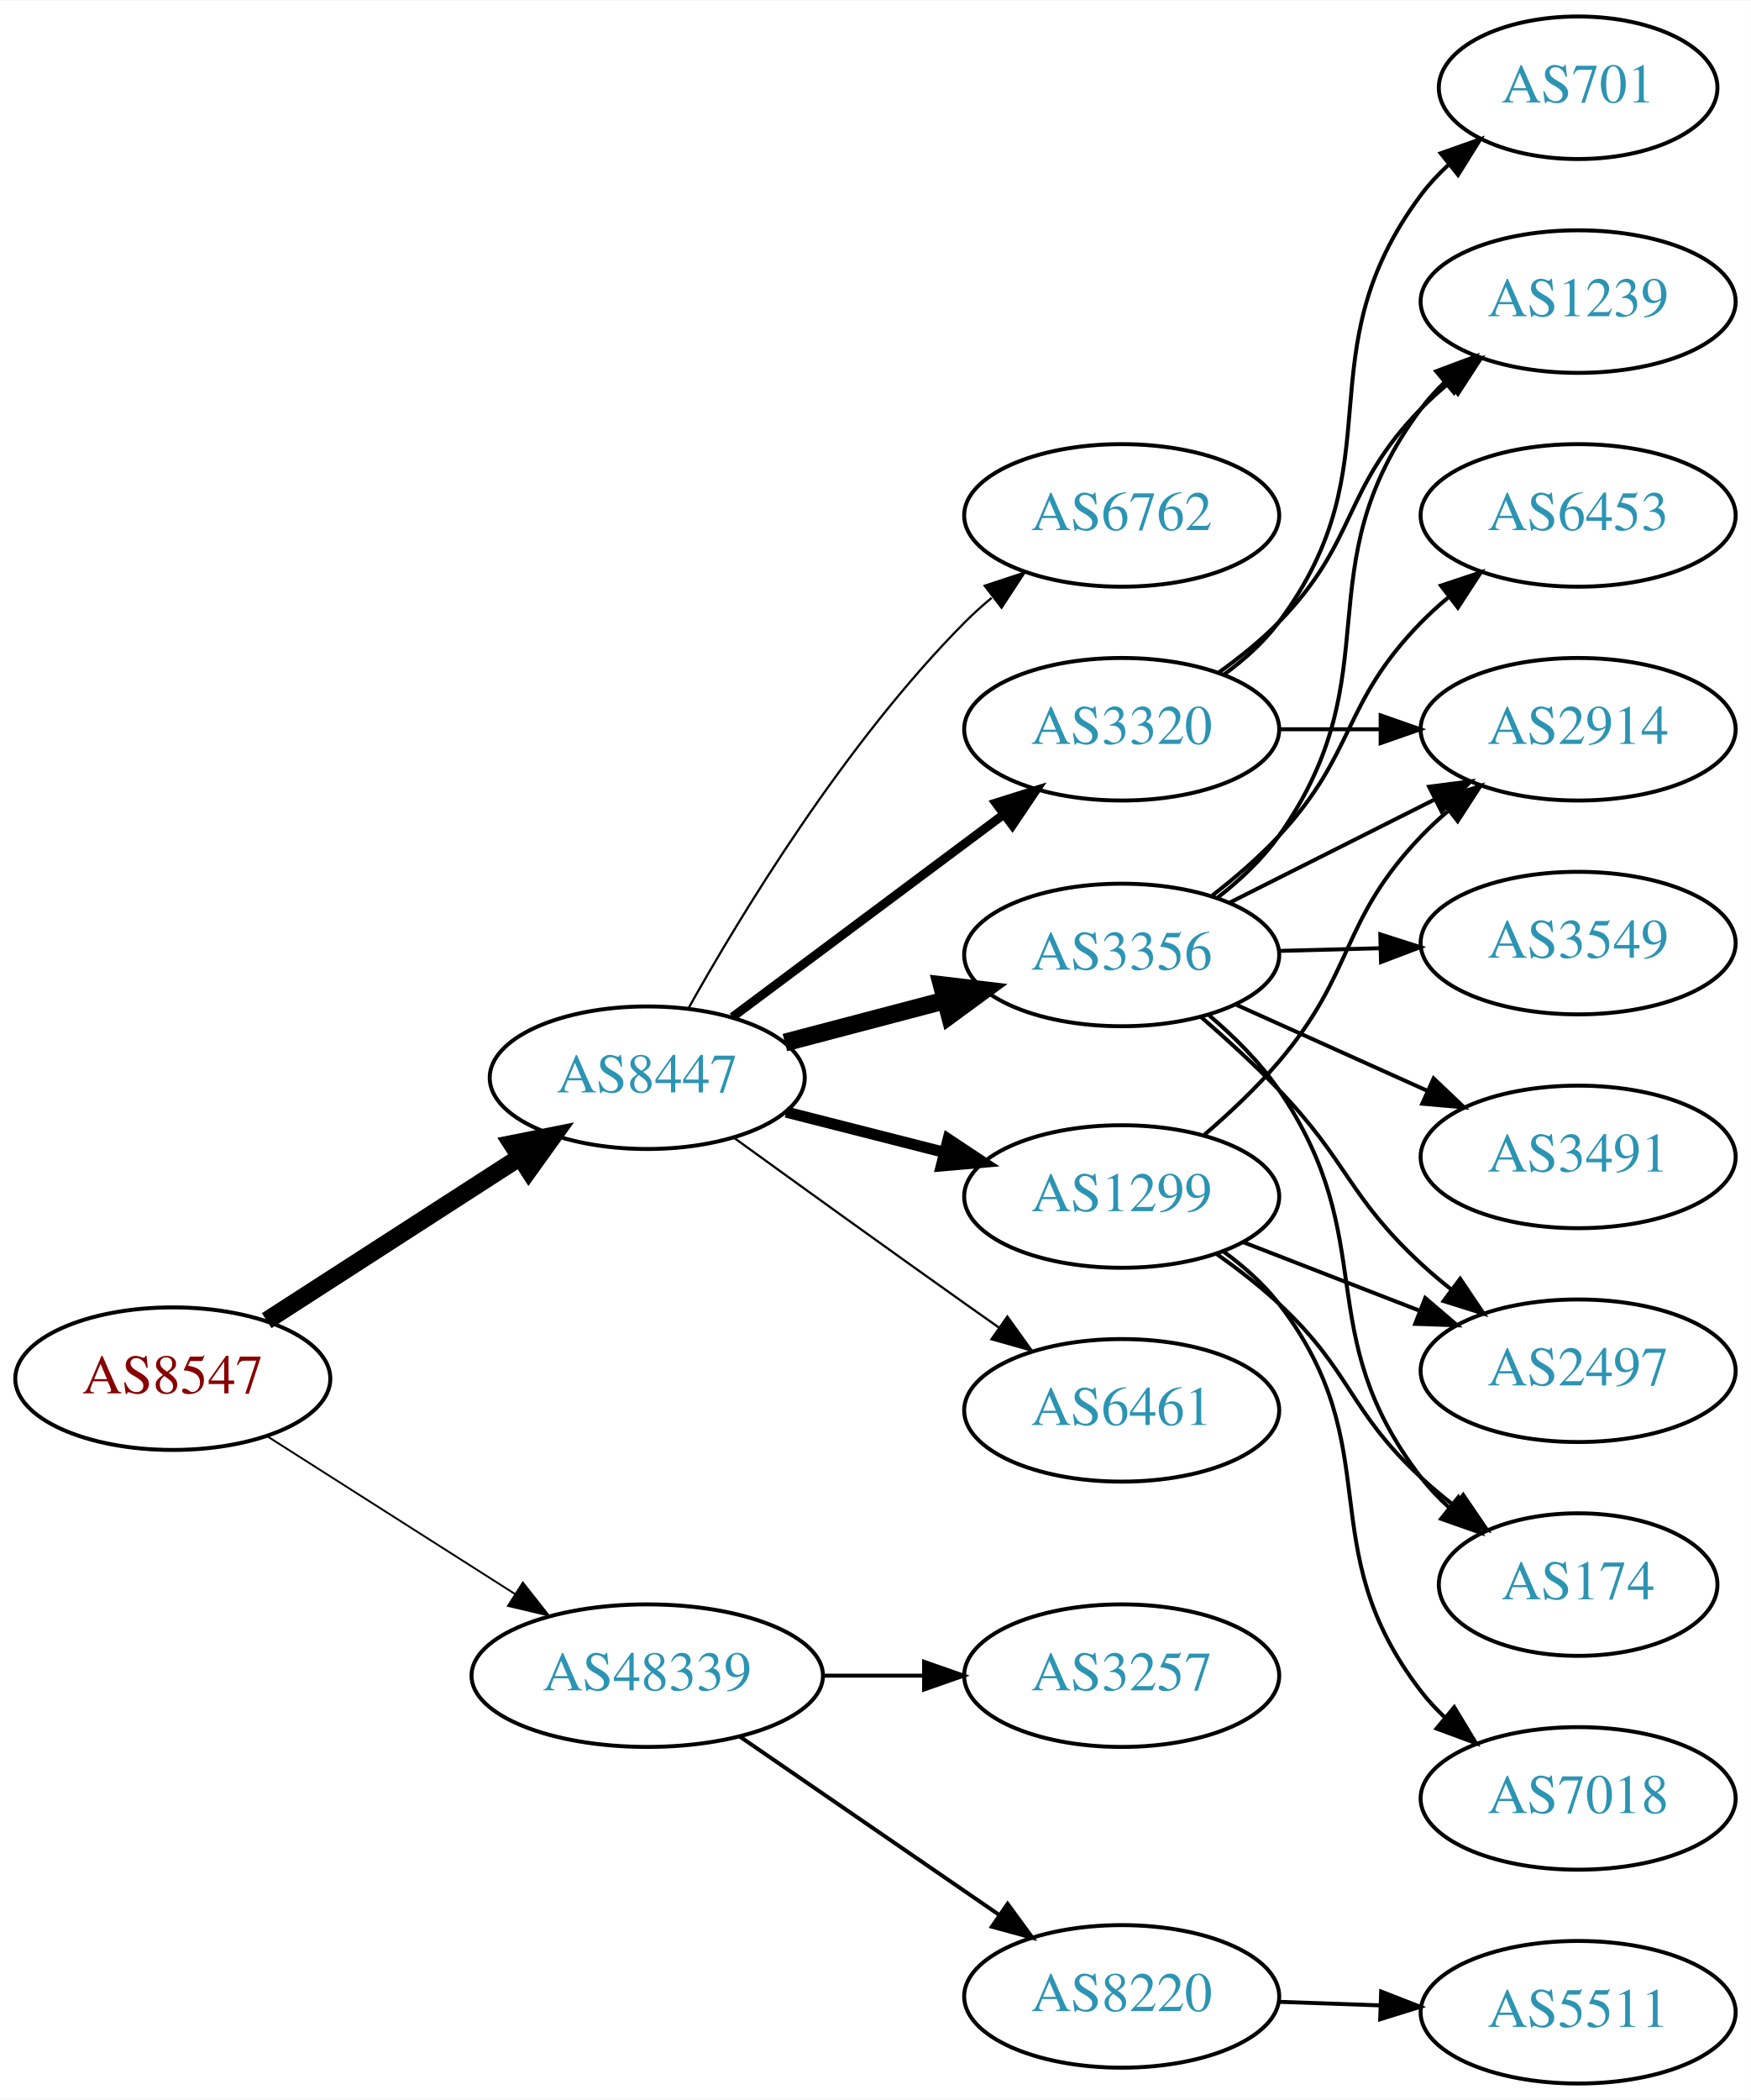
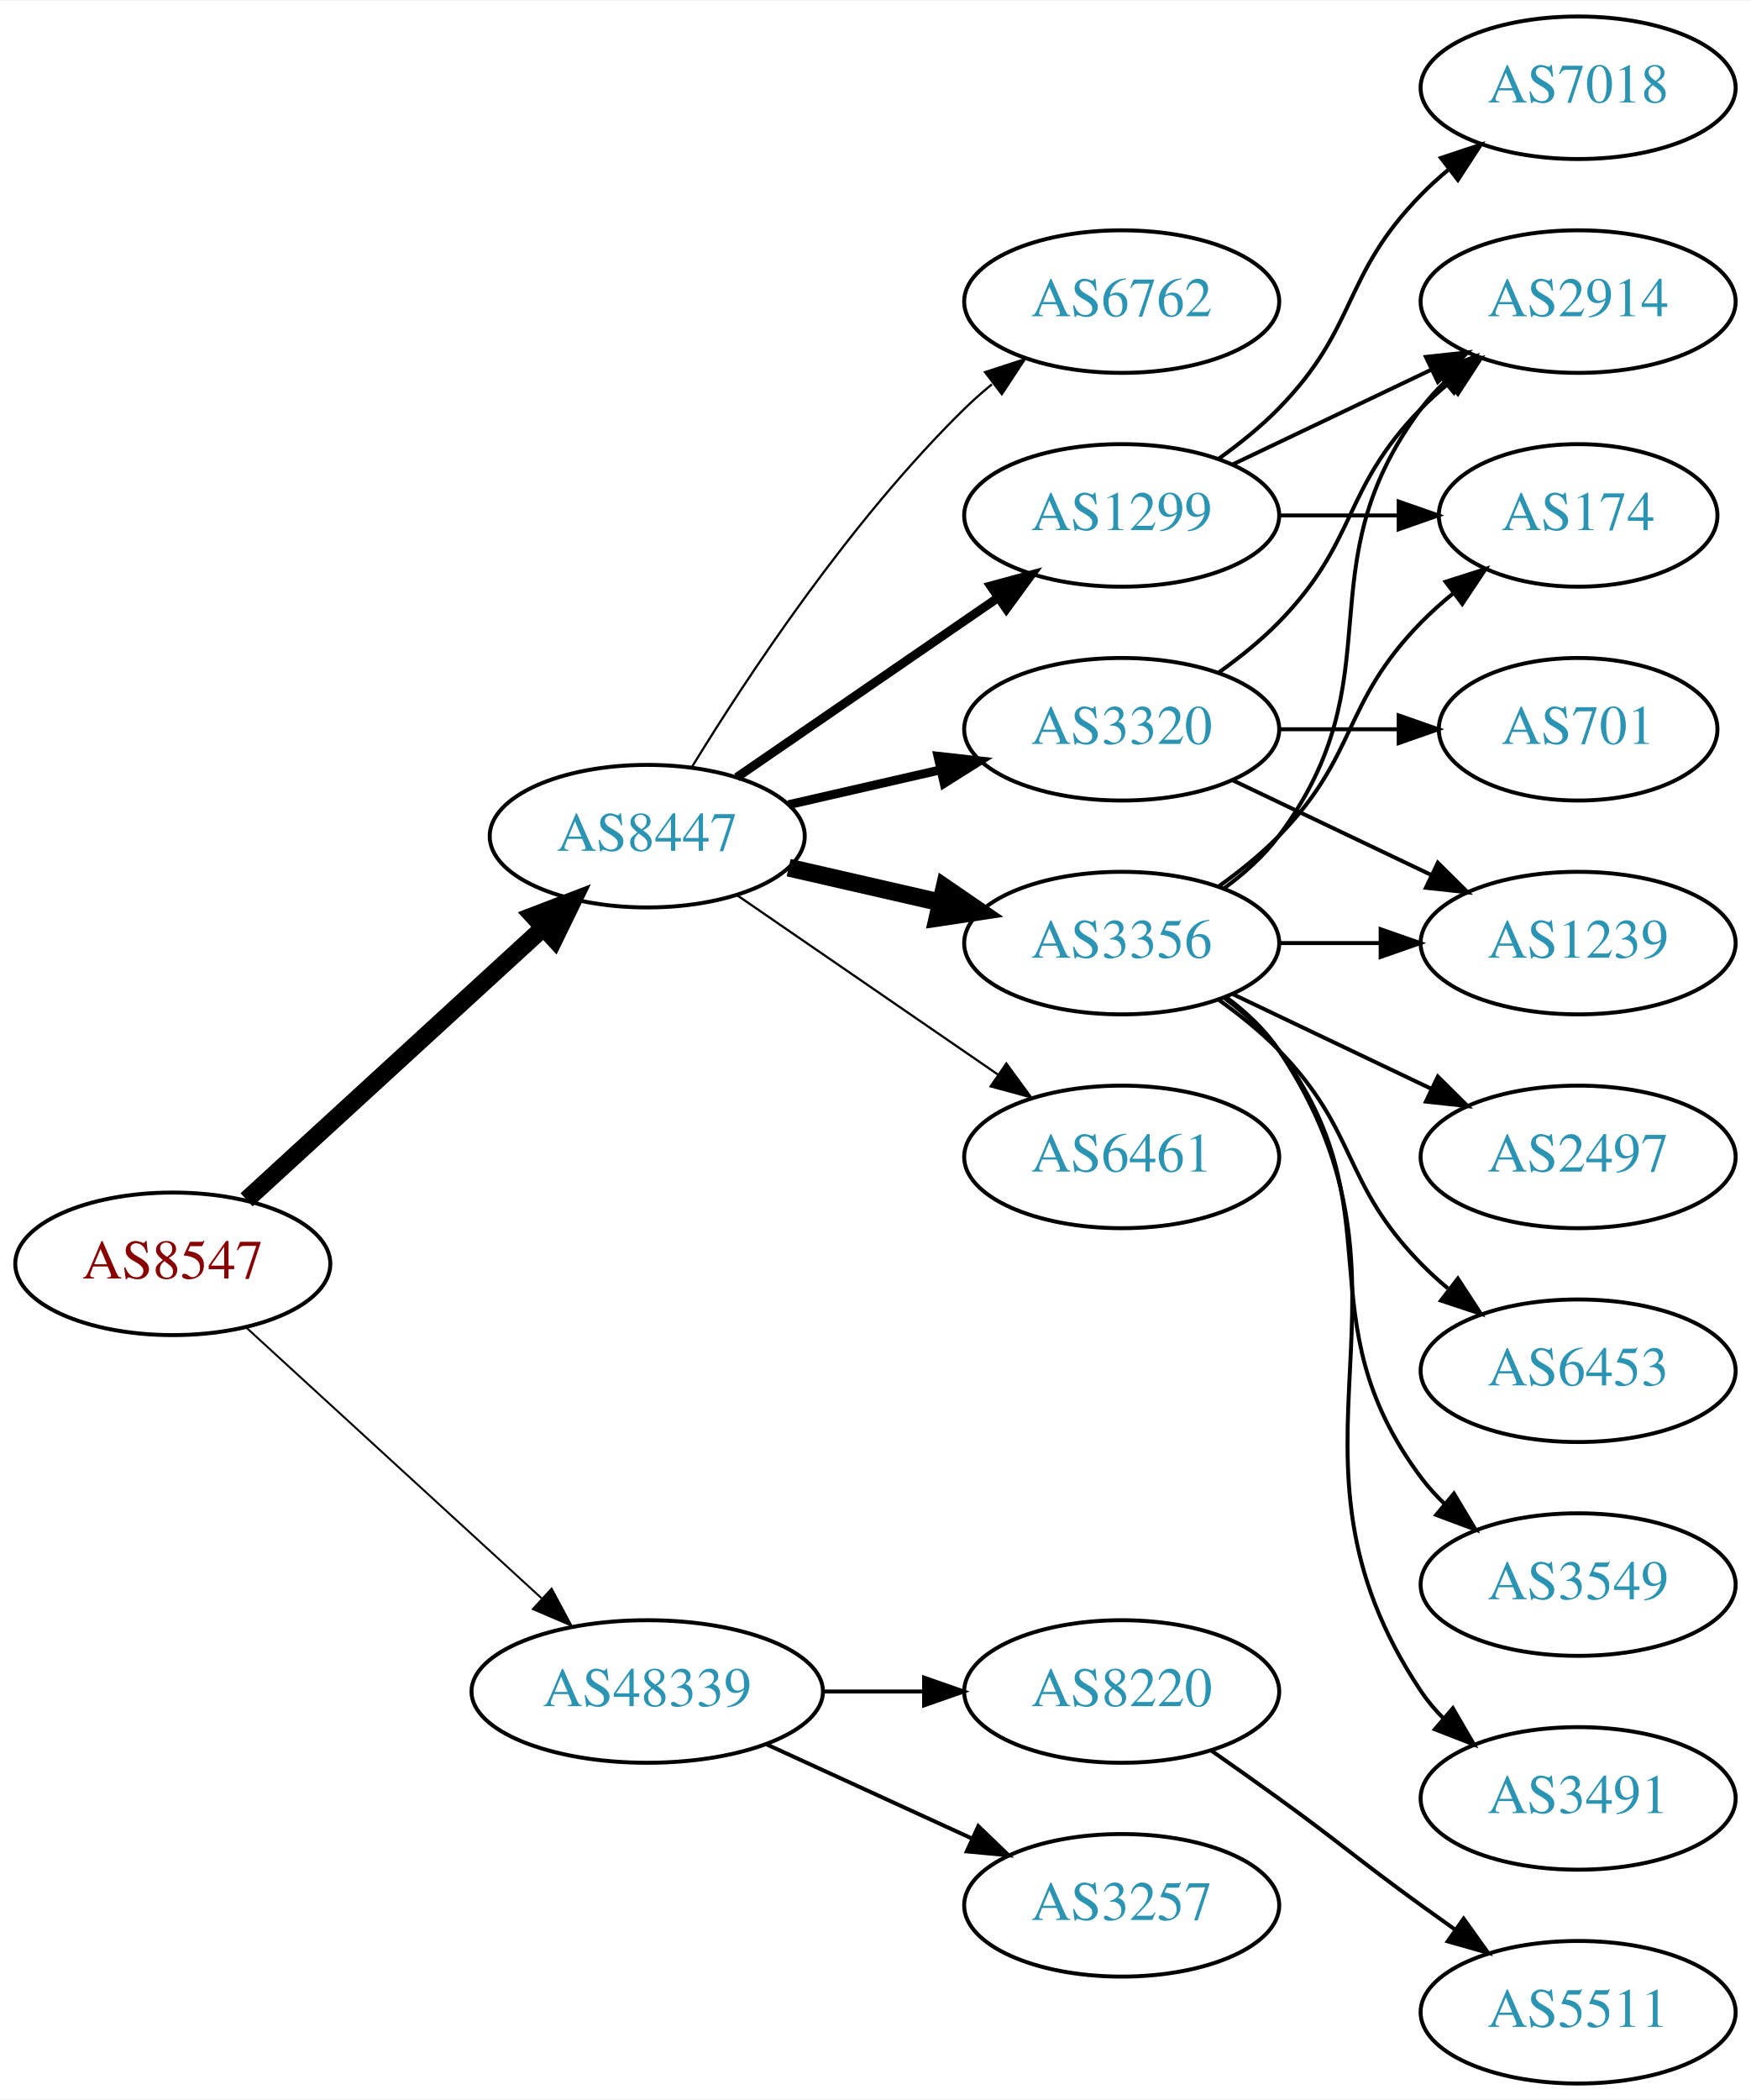
<svg xmlns="http://www.w3.org/2000/svg" xmlns:xlink="http://www.w3.org/1999/xlink" width="442pt" height="530pt" viewBox="0.00 0.00 442.27 530.00">
  <g id="graph0" class="graph" transform="scale(1 1) rotate(0) translate(4 526)">
    <polygon fill="white" stroke="none" points="-4,4 -4,-526 438.271,-526 438.271,4 -4,4" />
    <g id="node1" class="node">
      <g id="a_node1">
        <a xlink:href="/asn/8547" xlink:title="AS8547 ~ Styria IT Solutions GmbH &amp; Co KG [AT]">
-           <ellipse fill="#ffffff" stroke="black" cx="39.647" cy="-178" rx="39.794" ry="18" />
-           <text text-anchor="middle" x="39.647" y="-174.3" font-family="Times,serif" font-size="14.00" fill="#880000">AS8547</text>
+           <ellipse fill="#ffffff" stroke="black" cx="39.647" cy="-207" rx="39.794" ry="18" />
+           <text text-anchor="middle" x="39.647" y="-203.3" font-family="Times,serif" font-size="14.00" fill="#880000">AS8547</text>
        </a>
      </g>
    </g>
    <g id="node2" class="node">
      <g id="a_node2">
        <a xlink:href="/asn/8447" xlink:title="AS8447 ~ A1 Telekom Austria AG [AT]">
-           <ellipse fill="#ffffff" stroke="black" cx="159.489" cy="-254" rx="39.794" ry="18" />
-           <text text-anchor="middle" x="159.489" y="-250.3" font-family="Times,serif" font-size="14.00" fill="#2c94b3">AS8447</text>
+           <ellipse fill="#ffffff" stroke="black" cx="159.489" cy="-315" rx="39.794" ry="18" />
+           <text text-anchor="middle" x="159.489" y="-311.3" font-family="Times,serif" font-size="14.00" fill="#2c94b3">AS8447</text>
        </a>
      </g>
    </g>
    <g id="edge1" class="edge">
-       <path fill="none" stroke="black" stroke-width="4.5" d="M63.368,-192.654C81.545,-204.377 107.227,-220.94 127.325,-233.901" />
-       <polygon fill="black" stroke="black" stroke-width="4.5" points="125.3,-237.281 135.838,-239.391 129.568,-230.662 125.3,-237.281" />
+       <path fill="none" stroke="black" stroke-width="4.5" d="M58.289,-223.169C78.161,-241.382 110.624,-271.133 133.193,-291.817" />
+       <polygon fill="black" stroke="black" stroke-width="4.5" points="130.694,-294.867 140.726,-298.721 136.014,-289.061 130.694,-294.867" />
    </g>
    <g id="node3" class="node">
      <g id="a_node3">
        <a xlink:href="/asn/48339" xlink:title="AS48339 ~ Raiffeisen Rechenzentrum GmbH [AT]">
-           <ellipse fill="#ffffff" stroke="black" cx="159.489" cy="-103" rx="44.393" ry="18" />
-           <text text-anchor="middle" x="159.489" y="-99.3" font-family="Times,serif" font-size="14.00" fill="#2c94b3">AS48339</text>
+           <ellipse fill="#ffffff" stroke="black" cx="159.489" cy="-99" rx="44.393" ry="18" />
+           <text text-anchor="middle" x="159.489" y="-95.3" font-family="Times,serif" font-size="14.00" fill="#2c94b3">AS48339</text>
        </a>
      </g>
    </g>
    <g id="edge2" class="edge">
-       <path fill="none" stroke="black" stroke-width="0.474" d="M63.368,-163.539C81.195,-152.193 106.242,-136.252 126.159,-123.576" />
-       <polygon fill="black" stroke="black" stroke-width="0.474" points="128.067,-126.511 134.624,-118.189 124.309,-120.605 128.067,-126.511" />
+       <path fill="none" stroke="black" stroke-width="0.5" d="M58.289,-190.831C78.046,-172.724 110.249,-143.211 132.8,-122.543" />
+       <polygon fill="black" stroke="black" stroke-width="0.5" points="135.331,-124.971 140.338,-115.635 130.601,-119.811 135.331,-124.971" />
    </g>
    <g id="node4" class="node">
      <g id="a_node4">
-         <a xlink:href="/asn/3356" xlink:title="AS3356 ~ Level 3 Parent, LLC [US]">
-           <ellipse fill="#ffffff" stroke="black" cx="279.332" cy="-285" rx="39.794" ry="18" />
-           <text text-anchor="middle" x="279.332" y="-281.3" font-family="Times,serif" font-size="14.00" fill="#2c94b3">AS3356</text>
-         </a>
-       </g>
-     </g>
-     <g id="edge3" class="edge">
-       <path fill="none" stroke="black" stroke-width="4.5" d="M194.258,-262.883C206.832,-266.191 221.287,-269.994 234.625,-273.502" />
-       <polygon fill="black" stroke="black" stroke-width="4.5" points="233.885,-277.379 244.558,-276.115 235.889,-269.763 233.885,-277.379" />
-     </g>
-     <g id="node5" class="node">
-       <g id="a_node5">
        <a xlink:href="/asn/3320" xlink:title="AS3320 ~ DTAG [DE]">
          <ellipse fill="#ffffff" stroke="black" cx="279.332" cy="-342" rx="39.794" ry="18" />
          <text text-anchor="middle" x="279.332" y="-338.3" font-family="Times,serif" font-size="14.00" fill="#2c94b3">AS3320</text>
        </a>
      </g>
    </g>
+     <g id="edge3" class="edge">
+       <path fill="none" stroke="black" stroke-width="2.25" d="M195.208,-322.955C207.208,-325.704 220.829,-328.825 233.522,-331.733" />
+       <polygon fill="black" stroke="black" stroke-width="2.25" points="232.924,-335.187 243.453,-334.009 234.488,-328.364 232.924,-335.187" />
+     </g>
+     <g id="node5" class="node">
+       <g id="a_node5">
+         <a xlink:href="/asn/1299" xlink:title="AS1299 ~ Telia Carrier [EU]">
+           <ellipse fill="#ffffff" stroke="black" cx="279.332" cy="-396" rx="39.794" ry="18" />
+           <text text-anchor="middle" x="279.332" y="-392.3" font-family="Times,serif" font-size="14.00" fill="#2c94b3">AS1299</text>
+         </a>
+       </g>
+     </g>
    <g id="edge4" class="edge">
-       <path fill="none" stroke="black" stroke-width="2.25" d="M181.016,-269.328C199.994,-283.501 228.385,-304.702 249.61,-320.552" />
-       <polygon fill="black" stroke="black" stroke-width="2.25" points="247.538,-323.373 257.645,-326.552 251.727,-317.764 247.538,-323.373" />
+       <path fill="none" stroke="black" stroke-width="2.25" d="M182.103,-329.857C200.592,-342.565 227.405,-360.995 248.035,-375.175" />
+       <polygon fill="black" stroke="black" stroke-width="2.25" points="246.232,-378.183 256.455,-380.963 250.197,-372.414 246.232,-378.183" />
    </g>
    <g id="node6" class="node">
      <g id="a_node6">
-         <a xlink:href="/asn/1299" xlink:title="AS1299 ~ Telia Carrier [EU]">
-           <ellipse fill="#ffffff" stroke="black" cx="279.332" cy="-224" rx="39.794" ry="18" />
-           <text text-anchor="middle" x="279.332" y="-220.3" font-family="Times,serif" font-size="14.00" fill="#2c94b3">AS1299</text>
+         <a xlink:href="/asn/6461" xlink:title="AS6461 ~ Zayo Bandwidth [US]">
+           <ellipse fill="#ffffff" stroke="black" cx="279.332" cy="-234" rx="39.794" ry="18" />
+           <text text-anchor="middle" x="279.332" y="-230.3" font-family="Times,serif" font-size="14.00" fill="#2c94b3">AS6461</text>
        </a>
      </g>
    </g>
    <g id="edge5" class="edge">
-       <path fill="none" stroke="black" stroke-width="2.812" d="M194.574,-245.323C207.033,-242.151 221.305,-238.518 234.495,-235.16" />
-       <polygon fill="black" stroke="black" stroke-width="2.812" points="235.496,-238.517 244.323,-232.658 233.769,-231.733 235.496,-238.517" />
+       <path fill="none" stroke="black" stroke-width="0.562" d="M182.103,-300.143C200.592,-287.435 227.405,-269.005 248.035,-254.825" />
+       <polygon fill="black" stroke="black" stroke-width="0.562" points="250.197,-257.586 256.455,-249.037 246.232,-251.817 250.197,-257.586" />
    </g>
    <g id="node7" class="node">
      <g id="a_node7">
-         <a xlink:href="/asn/6461" xlink:title="AS6461 ~ Zayo Bandwidth [US]">
-           <ellipse fill="#ffffff" stroke="black" cx="279.332" cy="-170" rx="39.794" ry="18" />
-           <text text-anchor="middle" x="279.332" y="-166.3" font-family="Times,serif" font-size="14.00" fill="#2c94b3">AS6461</text>
+         <a xlink:href="/asn/6762" xlink:title="AS6762 ~ TELECOM ITALIA SPARKLE S.p.A. [IT]">
+           <ellipse fill="#ffffff" stroke="black" cx="279.332" cy="-450" rx="39.794" ry="18" />
+           <text text-anchor="middle" x="279.332" y="-446.3" font-family="Times,serif" font-size="14.00" fill="#2c94b3">AS6762</text>
        </a>
      </g>
    </g>
    <g id="edge6" class="edge">
-       <path fill="none" stroke="black" stroke-width="0.562" d="M181.275,-238.919C197.216,-227.382 219.787,-211.111 239.685,-197 242.508,-194.998 245.453,-192.921 248.402,-190.848" />
-       <polygon fill="black" stroke="black" stroke-width="0.562" points="250.447,-193.689 256.628,-185.084 246.43,-187.956 250.447,-193.689" />
+       <path fill="none" stroke="black" stroke-width="0.562" d="M170.755,-332.44C184.563,-354.991 210.752,-394.722 239.685,-423 241.825,-425.092 244.142,-427.137 246.542,-429.106" />
+       <polygon fill="black" stroke="black" stroke-width="0.562" points="244.809,-432.185 254.884,-435.464 249.053,-426.618 244.809,-432.185" />
    </g>
    <g id="node8" class="node">
      <g id="a_node8">
-         <a xlink:href="/asn/6762" xlink:title="AS6762 ~ TELECOM ITALIA SPARKLE S.p.A. [IT]">
-           <ellipse fill="#ffffff" stroke="black" cx="279.332" cy="-396" rx="39.794" ry="18" />
-           <text text-anchor="middle" x="279.332" y="-392.3" font-family="Times,serif" font-size="14.00" fill="#2c94b3">AS6762</text>
+         <a xlink:href="/asn/3356" xlink:title="AS3356 ~ Level 3 Parent, LLC [US]">
+           <ellipse fill="#ffffff" stroke="black" cx="279.332" cy="-288" rx="39.794" ry="18" />
+           <text text-anchor="middle" x="279.332" y="-284.3" font-family="Times,serif" font-size="14.00" fill="#2c94b3">AS3356</text>
        </a>
      </g>
    </g>
    <g id="edge7" class="edge">
-       <path fill="none" stroke="black" stroke-width="0.562" d="M169.821,-271.398C183.164,-295.236 209.447,-338.558 239.685,-369 241.794,-371.123 244.089,-373.191 246.473,-375.175" />
-       <polygon fill="black" stroke="black" stroke-width="0.562" points="244.725,-378.245 254.787,-381.562 248.989,-372.694 244.725,-378.245" />
+       <path fill="none" stroke="black" stroke-width="4.5" d="M195.208,-307.045C207.208,-304.296 220.829,-301.175 233.522,-298.267" />
+       <polygon fill="black" stroke="black" stroke-width="4.5" points="234.585,-302.063 243.453,-295.991 232.826,-294.387 234.585,-302.063" />
    </g>
    <g id="node18" class="node">
      <g id="a_node18">
-         <a xlink:href="/asn/8220" xlink:title="AS8220 ~ COLT [GB]">
-           <ellipse fill="#ffffff" stroke="black" cx="279.332" cy="-22" rx="39.794" ry="18" />
-           <text text-anchor="middle" x="279.332" y="-18.3" font-family="Times,serif" font-size="14.00" fill="#2c94b3">AS8220</text>
-         </a>
-       </g>
-     </g>
-     <g id="edge22" class="edge">
-       <path fill="none" stroke="black" d="M182.932,-87.574C201.513,-74.802 228.074,-56.545 248.453,-42.537" />
-       <polygon fill="black" stroke="black" points="250.509,-45.371 256.768,-36.822 246.544,-39.602 250.509,-45.371" />
+         <a xlink:href="/asn/3257" xlink:title="AS3257 ~ GTT [DE]">
+           <ellipse fill="#ffffff" stroke="black" cx="279.332" cy="-45" rx="39.794" ry="18" />
+           <text text-anchor="middle" x="279.332" y="-41.3" font-family="Times,serif" font-size="14.00" fill="#2c94b3">AS3257</text>
+         </a>
+       </g>
+     </g>
+     <g id="edge21" class="edge">
+       <path fill="none" stroke="black" d="M189.619,-85.652C205.23,-78.498 224.628,-69.609 241.3,-61.969" />
+       <polygon fill="black" stroke="black" points="243.119,-64.986 250.752,-57.638 240.203,-58.622 243.119,-64.986" />
    </g>
    <g id="node19" class="node">
      <g id="a_node19">
-         <a xlink:href="/asn/3257" xlink:title="AS3257 ~ GTT [DE]">
-           <ellipse fill="#ffffff" stroke="black" cx="279.332" cy="-103" rx="39.794" ry="18" />
-           <text text-anchor="middle" x="279.332" y="-99.3" font-family="Times,serif" font-size="14.00" fill="#2c94b3">AS3257</text>
-         </a>
-       </g>
-     </g>
-     <g id="edge23" class="edge">
-       <path fill="none" stroke="black" d="M203.7,-103C212.013,-103 220.775,-103 229.258,-103" />
-       <polygon fill="black" stroke="black" points="229.416,-106.5 239.416,-103 229.416,-99.5 229.416,-106.5" />
+         <a xlink:href="/asn/8220" xlink:title="AS8220 ~ COLT [GB]">
+           <ellipse fill="#ffffff" stroke="black" cx="279.332" cy="-99" rx="39.794" ry="18" />
+           <text text-anchor="middle" x="279.332" y="-95.3" font-family="Times,serif" font-size="14.00" fill="#2c94b3">AS8220</text>
+         </a>
+       </g>
+     </g>
+     <g id="edge22" class="edge">
+       <path fill="none" stroke="black" d="M203.7,-99C212.013,-99 220.775,-99 229.258,-99" />
+       <polygon fill="black" stroke="black" points="229.416,-102.5 239.416,-99 229.416,-95.5 229.416,-102.5" />
    </g>
    <g id="node9" class="node">
      <g id="a_node9">
-         <a xlink:href="/asn/6453" xlink:title="AS6453 ~ TATA COMMUNICATIONS (AMERICA) INC [US]">
-           <ellipse fill="#ffffff" stroke="black" cx="394.625" cy="-396" rx="39.794" ry="18" />
-           <text text-anchor="middle" x="394.625" y="-392.3" font-family="Times,serif" font-size="14.00" fill="#2c94b3">AS6453</text>
+         <a xlink:href="/asn/2914" xlink:title="AS2914 ~ NTT America, Inc. [US]">
+           <ellipse fill="#ffffff" stroke="black" cx="394.625" cy="-450" rx="39.794" ry="18" />
+           <text text-anchor="middle" x="394.625" y="-446.3" font-family="Times,serif" font-size="14.00" fill="#2c94b3">AS2914</text>
        </a>
      </g>
    </g>
    <g id="edge8" class="edge">
-       <path fill="none" stroke="black" d="M302.242,-300.043C308.008,-304.512 314.002,-309.652 318.978,-315 338.626,-336.118 334.806,-348.383 354.978,-369 357.071,-371.139 359.354,-373.218 361.731,-375.21" />
-       <polygon fill="black" stroke="black" points="359.974,-378.275 370.031,-381.611 364.249,-372.732 359.974,-378.275" />
+       <path fill="none" stroke="black" d="M303.926,-356.389C309.182,-360.148 314.513,-364.437 318.978,-369 339.151,-389.617 334.806,-402.383 354.978,-423 357.071,-425.139 359.354,-427.218 361.731,-429.21" />
+       <polygon fill="black" stroke="black" points="359.974,-432.275 370.031,-435.611 364.249,-426.732 359.974,-432.275" />
    </g>
    <g id="node10" class="node">
      <g id="a_node10">
-         <a xlink:href="/asn/174" xlink:title="AS174 ~ Cogent Communications [US]">
-           <ellipse fill="#ffffff" stroke="black" cx="394.625" cy="-126" rx="35.194" ry="18" />
-           <text text-anchor="middle" x="394.625" y="-122.3" font-family="Times,serif" font-size="14.00" fill="#2c94b3">AS174</text>
+         <a xlink:href="/asn/1239" xlink:title="AS1239 ~ Sprint [US]">
+           <ellipse fill="#ffffff" stroke="black" cx="394.625" cy="-288" rx="39.794" ry="18" />
+           <text text-anchor="middle" x="394.625" y="-284.3" font-family="Times,serif" font-size="14.00" fill="#2c94b3">AS1239</text>
        </a>
      </g>
    </g>
    <g id="edge9" class="edge">
-       <path fill="none" stroke="black" d="M301.469,-269.711C307.759,-264.355 314.23,-257.93 318.978,-251 345.203,-212.721 326.657,-189.756 354.978,-153 357.026,-150.342 359.41,-147.843 361.968,-145.519" />
-       <polygon fill="black" stroke="black" points="364.381,-148.072 370.011,-139.096 360.013,-142.602 364.381,-148.072" />
+       <path fill="none" stroke="black" d="M307.468,-329.066C322.462,-321.919 341.283,-312.948 357.506,-305.215" />
+       <polygon fill="black" stroke="black" points="359.188,-308.291 366.71,-300.829 356.177,-301.972 359.188,-308.291" />
    </g>
    <g id="node11" class="node">
      <g id="a_node11">
-         <a xlink:href="/asn/2914" xlink:title="AS2914 ~ NTT America, Inc. [US]">
-           <ellipse fill="#ffffff" stroke="black" cx="394.625" cy="-342" rx="39.794" ry="18" />
-           <text text-anchor="middle" x="394.625" y="-338.3" font-family="Times,serif" font-size="14.00" fill="#2c94b3">AS2914</text>
+         <a xlink:href="/asn/701" xlink:title="AS701 ~ UUNET [US]">
+           <ellipse fill="#ffffff" stroke="black" cx="394.625" cy="-342" rx="35.194" ry="18" />
+           <text text-anchor="middle" x="394.625" y="-338.3" font-family="Times,serif" font-size="14.00" fill="#2c94b3">AS701</text>
        </a>
      </g>
    </g>
    <g id="edge10" class="edge">
-       <path fill="none" stroke="black" d="M306.608,-298.22C322.051,-305.99 341.769,-315.911 358.53,-324.343" />
-       <polygon fill="black" stroke="black" points="356.984,-327.484 367.491,-328.851 360.131,-321.23 356.984,-327.484" />
+       <path fill="none" stroke="black" d="M319.004,-342C328.709,-342 339.2,-342 349.163,-342" />
+       <polygon fill="black" stroke="black" points="349.299,-345.5 359.299,-342 349.299,-338.5 349.299,-345.5" />
+     </g>
+     <g id="edge12" class="edge">
+       <path fill="none" stroke="black" d="M307.468,-408.934C322.462,-416.081 341.283,-425.052 357.506,-432.785" />
+       <polygon fill="black" stroke="black" points="356.177,-436.028 366.71,-437.171 359.188,-429.709 356.177,-436.028" />
    </g>
    <g id="node12" class="node">
      <g id="a_node12">
-         <a xlink:href="/asn/3549" xlink:title="AS3549 ~ Level 3 Parent, LLC [US]">
-           <ellipse fill="#ffffff" stroke="black" cx="394.625" cy="-288" rx="39.794" ry="18" />
-           <text text-anchor="middle" x="394.625" y="-284.3" font-family="Times,serif" font-size="14.00" fill="#2c94b3">AS3549</text>
+         <a xlink:href="/asn/7018" xlink:title="AS7018 ~ AT&amp;T Services, Inc. [US]">
+           <ellipse fill="#ffffff" stroke="black" cx="394.625" cy="-504" rx="39.794" ry="18" />
+           <text text-anchor="middle" x="394.625" y="-500.3" font-family="Times,serif" font-size="14.00" fill="#2c94b3">AS7018</text>
        </a>
      </g>
    </g>
    <g id="edge11" class="edge">
-       <path fill="none" stroke="black" d="M319.004,-286.024C327.207,-286.241 335.971,-286.473 344.503,-286.699" />
-       <polygon fill="black" stroke="black" points="344.653,-290.204 354.742,-286.97 344.838,-283.207 344.653,-290.204" />
+       <path fill="none" stroke="black" d="M303.926,-410.389C309.182,-414.148 314.513,-418.437 318.978,-423 339.151,-443.617 334.806,-456.383 354.978,-477 357.071,-479.139 359.354,-481.218 361.731,-483.21" />
+       <polygon fill="black" stroke="black" points="359.974,-486.275 370.031,-489.611 364.249,-480.732 359.974,-486.275" />
    </g>
    <g id="node13" class="node">
      <g id="a_node13">
-         <a xlink:href="/asn/2497" xlink:title="AS2497 ~ Internet Initiative Japan Inc. [JP]">
-           <ellipse fill="#ffffff" stroke="black" cx="394.625" cy="-180" rx="39.794" ry="18" />
-           <text text-anchor="middle" x="394.625" y="-176.3" font-family="Times,serif" font-size="14.00" fill="#2c94b3">AS2497</text>
-         </a>
-       </g>
-     </g>
-     <g id="edge12" class="edge">
-       <path fill="none" stroke="black" d="M299.375,-269.335C305.809,-263.762 312.897,-257.302 318.978,-251 336.522,-232.817 336.446,-224.176 354.978,-207 357.379,-204.775 359.974,-202.585 362.642,-200.475" />
-       <polygon fill="black" stroke="black" points="364.828,-203.211 370.751,-194.427 360.643,-197.6 364.828,-203.211" />
+         <a xlink:href="/asn/174" xlink:title="AS174 ~ Cogent Communications [US]">
+           <ellipse fill="#ffffff" stroke="black" cx="394.625" cy="-396" rx="35.194" ry="18" />
+           <text text-anchor="middle" x="394.625" y="-392.3" font-family="Times,serif" font-size="14.00" fill="#2c94b3">AS174</text>
+         </a>
+       </g>
+     </g>
+     <g id="edge13" class="edge">
+       <path fill="none" stroke="black" d="M319.004,-396C328.709,-396 339.2,-396 349.163,-396" />
+       <polygon fill="black" stroke="black" points="349.299,-399.5 359.299,-396 349.299,-392.5 349.299,-399.5" />
+     </g>
+     <g id="edge17" class="edge">
+       <path fill="none" stroke="black" d="M305.262,-301.882C310.338,-305.611 315.256,-310.016 318.978,-315 349.249,-355.542 324.707,-382.458 354.978,-423 356.723,-425.336 358.73,-427.545 360.893,-429.617" />
+       <polygon fill="black" stroke="black" points="358.771,-432.405 368.694,-436.118 363.253,-427.027 358.771,-432.405" />
+     </g>
+     <g id="edge16" class="edge">
+       <path fill="none" stroke="black" d="M319.004,-288C327.207,-288 335.971,-288 344.503,-288" />
+       <polygon fill="black" stroke="black" points="344.742,-291.5 354.742,-288 344.742,-284.5 344.742,-291.5" />
+     </g>
+     <g id="edge18" class="edge">
+       <path fill="none" stroke="black" d="M303.926,-302.389C309.182,-306.148 314.513,-310.437 318.978,-315 339.151,-335.617 334.806,-348.383 354.978,-369 357.457,-371.534 360.204,-373.983 363.056,-376.304" />
+       <polygon fill="black" stroke="black" points="361.148,-379.248 371.242,-382.468 365.359,-373.657 361.148,-379.248" />
    </g>
    <g id="node14" class="node">
      <g id="a_node14">
        <a xlink:href="/asn/3491" xlink:title="AS3491 ~ PCCW Global, Inc. [US]">
-           <ellipse fill="#ffffff" stroke="black" cx="394.625" cy="-234" rx="39.794" ry="18" />
-           <text text-anchor="middle" x="394.625" y="-230.3" font-family="Times,serif" font-size="14.00" fill="#2c94b3">AS3491</text>
-         </a>
-       </g>
-     </g>
-     <g id="edge13" class="edge">
-       <path fill="none" stroke="black" d="M308.046,-272.524C322.585,-265.979 340.599,-257.87 356.345,-250.782" />
-       <polygon fill="black" stroke="black" points="358.121,-253.82 365.803,-246.524 355.248,-247.437 358.121,-253.82" />
+           <ellipse fill="#ffffff" stroke="black" cx="394.625" cy="-72" rx="39.794" ry="18" />
+           <text text-anchor="middle" x="394.625" y="-68.3" font-family="Times,serif" font-size="14.00" fill="#2c94b3">AS3491</text>
+         </a>
+       </g>
+     </g>
+     <g id="edge14" class="edge">
+       <path fill="none" stroke="black" d="M305.651,-274.393C310.707,-270.649 315.518,-266.169 318.978,-261 360.003,-199.706 313.954,-160.294 354.978,-99 356.6,-96.577 358.519,-94.305 360.621,-92.19" />
+       <polygon fill="black" stroke="black" points="362.988,-94.771 368.306,-85.607 358.434,-89.454 362.988,-94.771" />
    </g>
    <g id="node15" class="node">
      <g id="a_node15">
-         <a xlink:href="/asn/1239" xlink:title="AS1239 ~ Sprint [US]">
-           <ellipse fill="#ffffff" stroke="black" cx="394.625" cy="-450" rx="39.794" ry="18" />
-           <text text-anchor="middle" x="394.625" y="-446.3" font-family="Times,serif" font-size="14.00" fill="#2c94b3">AS1239</text>
-         </a>
-       </g>
-     </g>
-     <g id="edge14" class="edge">
-       <path fill="none" stroke="black" d="M303.642,-299.545C309.276,-303.946 314.855,-309.178 318.978,-315 348.221,-356.29 324.707,-382.458 354.978,-423 356.723,-425.336 358.73,-427.545 360.893,-429.617" />
-       <polygon fill="black" stroke="black" points="358.771,-432.405 368.694,-436.118 363.253,-427.027 358.771,-432.405" />
-     </g>
-     <g id="edge16" class="edge">
-       <path fill="none" stroke="black" d="M319.004,-342C327.207,-342 335.971,-342 344.503,-342" />
-       <polygon fill="black" stroke="black" points="344.742,-345.5 354.742,-342 344.742,-338.5 344.742,-345.5" />
+         <a xlink:href="/asn/2497" xlink:title="AS2497 ~ Internet Initiative Japan Inc. [JP]">
+           <ellipse fill="#ffffff" stroke="black" cx="394.625" cy="-234" rx="39.794" ry="18" />
+           <text text-anchor="middle" x="394.625" y="-230.3" font-family="Times,serif" font-size="14.00" fill="#2c94b3">AS2497</text>
+         </a>
+       </g>
    </g>
    <g id="edge15" class="edge">
-       <path fill="none" stroke="black" d="M303.926,-356.389C309.182,-360.148 314.513,-364.437 318.978,-369 339.151,-389.617 334.806,-402.383 354.978,-423 357.071,-425.139 359.354,-427.218 361.731,-429.21" />
-       <polygon fill="black" stroke="black" points="359.974,-432.275 370.031,-435.611 364.249,-426.732 359.974,-432.275" />
+       <path fill="none" stroke="black" d="M307.468,-275.066C322.462,-267.919 341.283,-258.948 357.506,-251.215" />
+       <polygon fill="black" stroke="black" points="359.188,-254.291 366.71,-246.829 356.177,-247.972 359.188,-254.291" />
    </g>
    <g id="node16" class="node">
      <g id="a_node16">
-         <a xlink:href="/asn/701" xlink:title="AS701 ~ UUNET [US]">
-           <ellipse fill="#ffffff" stroke="black" cx="394.625" cy="-504" rx="35.194" ry="18" />
-           <text text-anchor="middle" x="394.625" y="-500.3" font-family="Times,serif" font-size="14.00" fill="#2c94b3">AS701</text>
-         </a>
-       </g>
-     </g>
-     <g id="edge17" class="edge">
-       <path fill="none" stroke="black" d="M305.262,-355.882C310.338,-359.611 315.256,-364.016 318.978,-369 349.249,-409.542 324.707,-436.458 354.978,-477 356.986,-479.689 359.342,-482.209 361.883,-484.546" />
-       <polygon fill="black" stroke="black" points="359.912,-487.452 369.898,-490.989 364.297,-481.996 359.912,-487.452" />
-     </g>
-     <g id="edge20" class="edge">
-       <path fill="none" stroke="black" d="M303.205,-209.573C308.601,-205.757 314.176,-201.451 318.978,-197 337.51,-179.824 336.446,-170.176 354.978,-153 357.578,-150.59 360.405,-148.223 363.306,-145.953" />
-       <polygon fill="black" stroke="black" points="365.595,-148.614 371.559,-139.858 361.436,-142.983 365.595,-148.614" />
+         <a xlink:href="/asn/6453" xlink:title="AS6453 ~ TATA COMMUNICATIONS (AMERICA) INC [US]">
+           <ellipse fill="#ffffff" stroke="black" cx="394.625" cy="-180" rx="39.794" ry="18" />
+           <text text-anchor="middle" x="394.625" y="-176.3" font-family="Times,serif" font-size="14.00" fill="#2c94b3">AS6453</text>
+         </a>
+       </g>
    </g>
    <g id="edge19" class="edge">
-       <path fill="none" stroke="black" d="M300.225,-239.594C306.584,-245.06 313.41,-251.473 318.978,-258 338.425,-280.795 334.289,-293.326 354.978,-315 357.044,-317.165 359.309,-319.262 361.672,-321.266" />
-       <polygon fill="black" stroke="black" points="359.903,-324.323 369.948,-327.69 364.195,-318.793 359.903,-324.323" />
-     </g>
-     <g id="edge18" class="edge">
-       <path fill="none" stroke="black" d="M310.098,-212.44C323.628,-207.185 339.821,-200.896 354.333,-195.26" />
-       <polygon fill="black" stroke="black" points="356.002,-198.366 364.057,-191.483 353.468,-191.841 356.002,-198.366" />
+       <path fill="none" stroke="black" d="M303.926,-273.611C309.182,-269.852 314.513,-265.563 318.978,-261 339.151,-240.383 334.806,-227.617 354.978,-207 357.071,-204.861 359.354,-202.782 361.731,-200.79" />
+       <polygon fill="black" stroke="black" points="364.249,-203.268 370.031,-194.389 359.974,-197.725 364.249,-203.268" />
    </g>
    <g id="node17" class="node">
      <g id="a_node17">
-         <a xlink:href="/asn/7018" xlink:title="AS7018 ~ AT&amp;T Services, Inc. [US]">
-           <ellipse fill="#ffffff" stroke="black" cx="394.625" cy="-72" rx="39.794" ry="18" />
-           <text text-anchor="middle" x="394.625" y="-68.3" font-family="Times,serif" font-size="14.00" fill="#2c94b3">AS7018</text>
-         </a>
-       </g>
-     </g>
-     <g id="edge21" class="edge">
-       <path fill="none" stroke="black" d="M305.151,-210.034C310.233,-206.309 315.181,-201.927 318.978,-197 347.3,-160.244 326.657,-135.756 354.978,-99 356.758,-96.69 358.791,-94.501 360.972,-92.442" />
-       <polygon fill="black" stroke="black" points="363.328,-95.035 368.805,-85.966 358.868,-89.64 363.328,-95.035" />
+         <a xlink:href="/asn/3549" xlink:title="AS3549 ~ Level 3 Parent, LLC [US]">
+           <ellipse fill="#ffffff" stroke="black" cx="394.625" cy="-126" rx="39.794" ry="18" />
+           <text text-anchor="middle" x="394.625" y="-122.3" font-family="Times,serif" font-size="14.00" fill="#2c94b3">AS3549</text>
+         </a>
+       </g>
+     </g>
+     <g id="edge20" class="edge">
+       <path fill="none" stroke="black" d="M305.262,-274.118C310.338,-270.389 315.256,-265.984 318.978,-261 349.249,-220.458 324.707,-193.542 354.978,-153 356.723,-150.664 358.73,-148.455 360.893,-146.383" />
+       <polygon fill="black" stroke="black" points="363.253,-148.973 368.694,-139.882 358.771,-143.595 363.253,-148.973" />
    </g>
    <g id="node20" class="node">
      <g id="a_node20">
        <a xlink:href="/asn/5511" xlink:title="AS5511 ~ Orange S.A. [FR]">
          <ellipse fill="#ffffff" stroke="black" cx="394.625" cy="-18" rx="39.794" ry="18" />
          <text text-anchor="middle" x="394.625" y="-14.3" font-family="Times,serif" font-size="14.00" fill="#2c94b3">AS5511</text>
        </a>
      </g>
    </g>
-     <g id="edge24" class="edge">
-       <path fill="none" stroke="black" d="M319.004,-20.635C327.207,-20.345 335.971,-20.036 344.503,-19.734" />
-       <polygon fill="black" stroke="black" points="344.872,-23.224 354.742,-19.373 344.625,-16.228 344.872,-23.224" />
+     <g id="edge23" class="edge">
+       <path fill="none" stroke="black" d="M302.089,-83.991C307.623,-80.121 313.542,-75.936 318.978,-72 335.178,-60.271 338.778,-56.729 354.978,-45 357.781,-42.971 360.712,-40.875 363.653,-38.791" />
+       <polygon fill="black" stroke="black" points="365.704,-41.627 371.868,-33.009 361.675,-35.903 365.704,-41.627" />
    </g>
  </g>
</svg>
